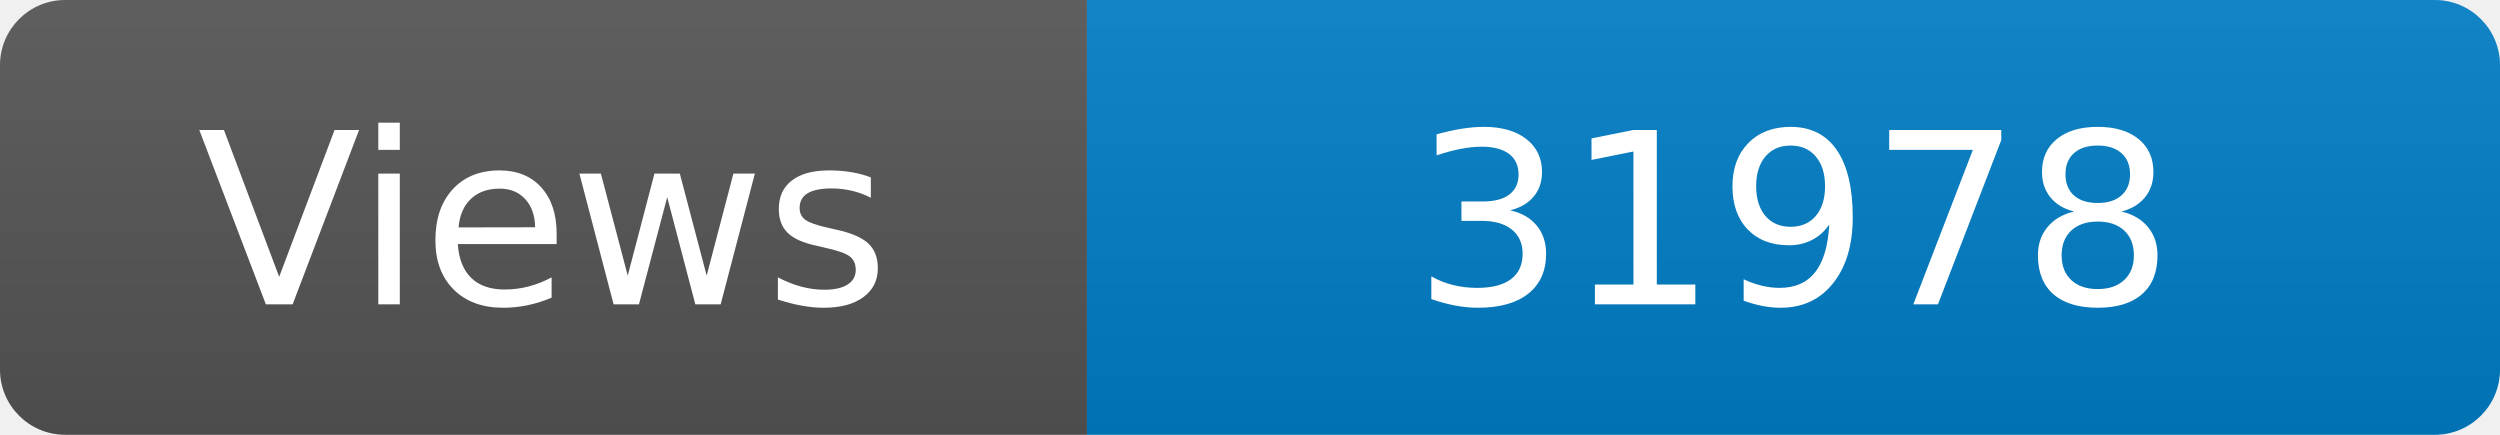
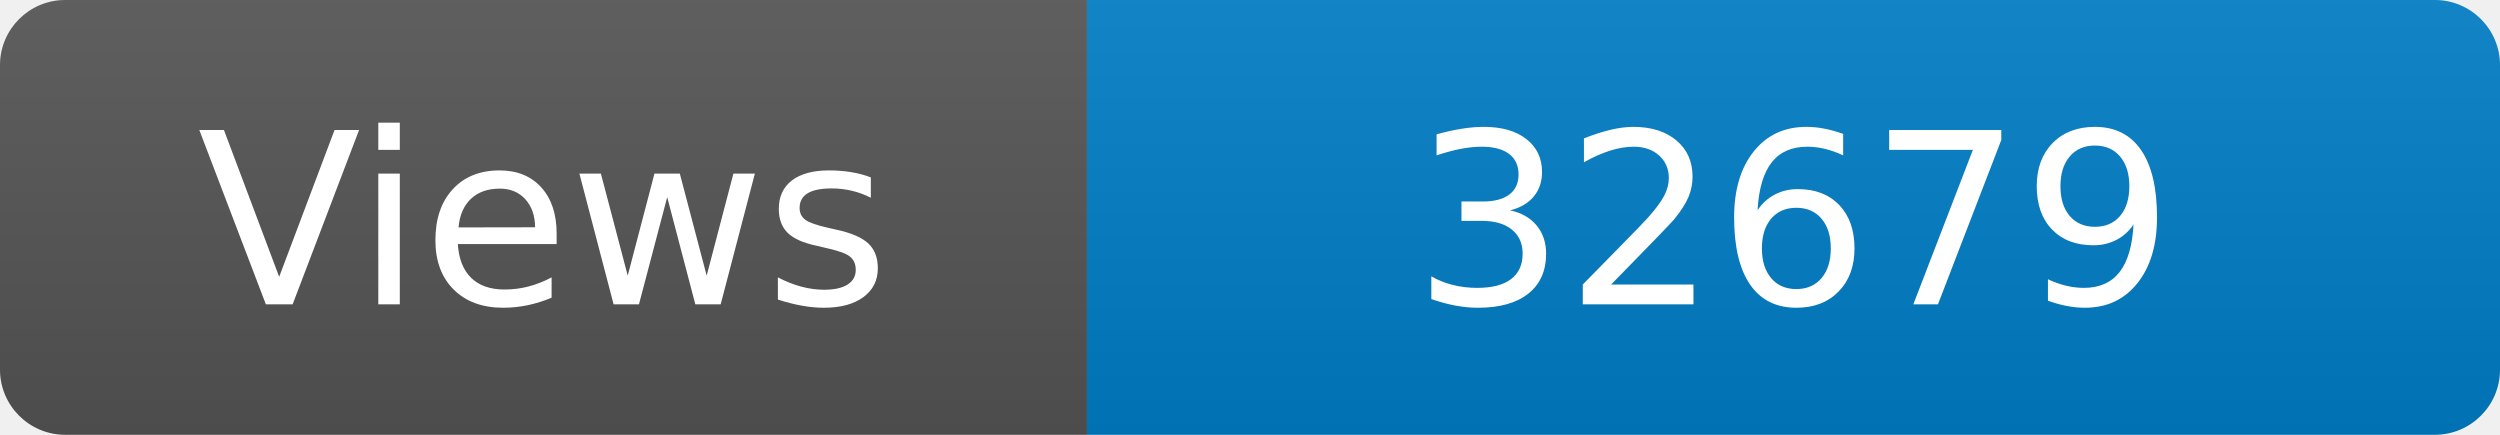
<svg xmlns="http://www.w3.org/2000/svg" width="115" height="20" role="img" aria-label="Maintained?: yes">
  <linearGradient id="s" x2="0" y2="100%">
    <stop offset="0" stop-color="#bbb" stop-opacity=".1" />
    <stop offset="1" stop-opacity=".1" />
  </linearGradient>
  <clipPath id="r">
    <rect width="115" height="20" rx="3" fill="#fff" />
  </clipPath>
  <g clip-path="url(#r)">
    <rect width="50" height="20" fill="#555" />
    <rect x="50" width="160" height="20" fill="#007ec6" />
    <rect width="115" height="20" fill="url(#s)" />
  </g>
  <g fill="#fff" text-anchor="middle" font-family="Verdana,Geneva,DejaVu Sans,sans-serif" font-size="110">
    <text x="250" y="140" transform="scale(.1)" fill="#fff">Views</text>
-     <text x="825" y="140" transform="scale(.1)" fill="#fff">31978</text>
+     <text x="825" y="140" transform="scale(.1)" fill="#fff">32679</text>
  </g>
</svg>
